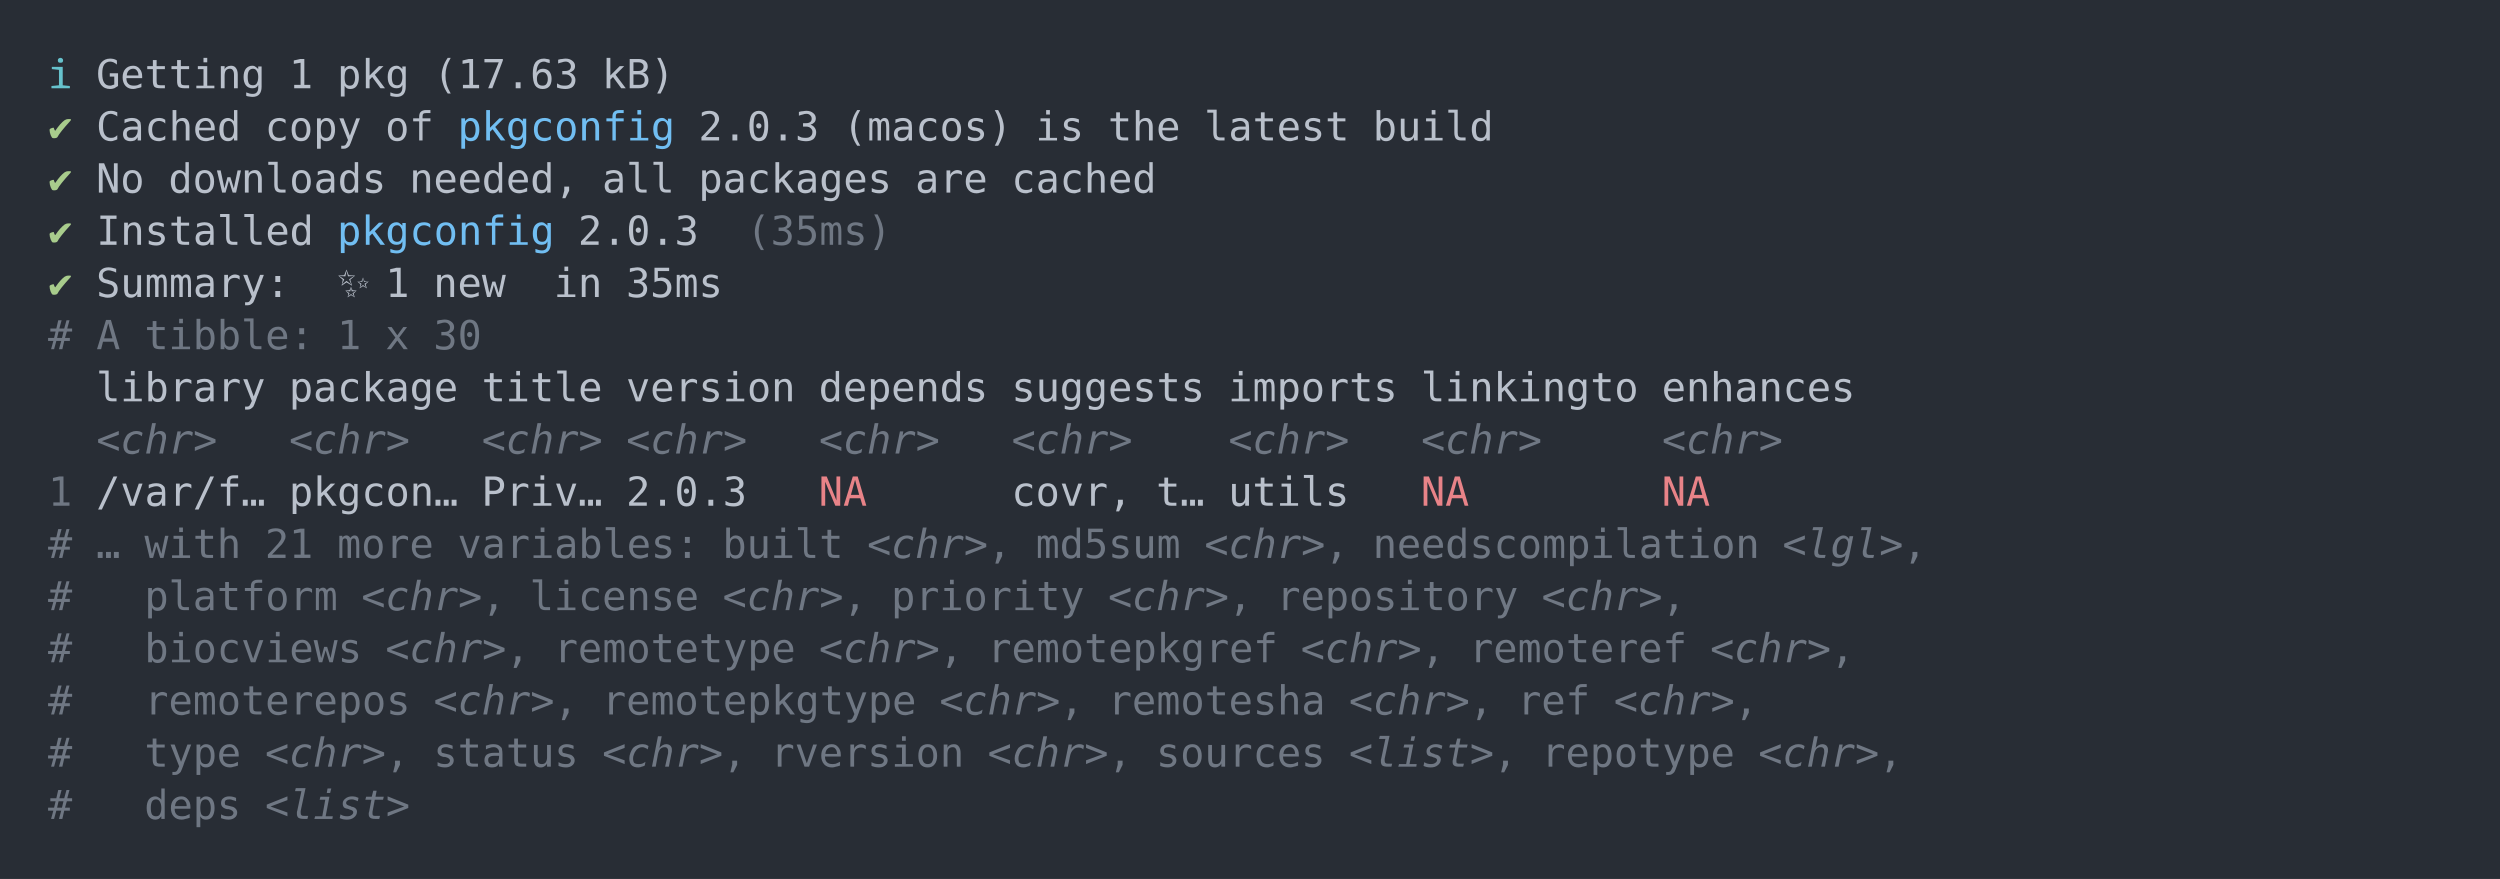
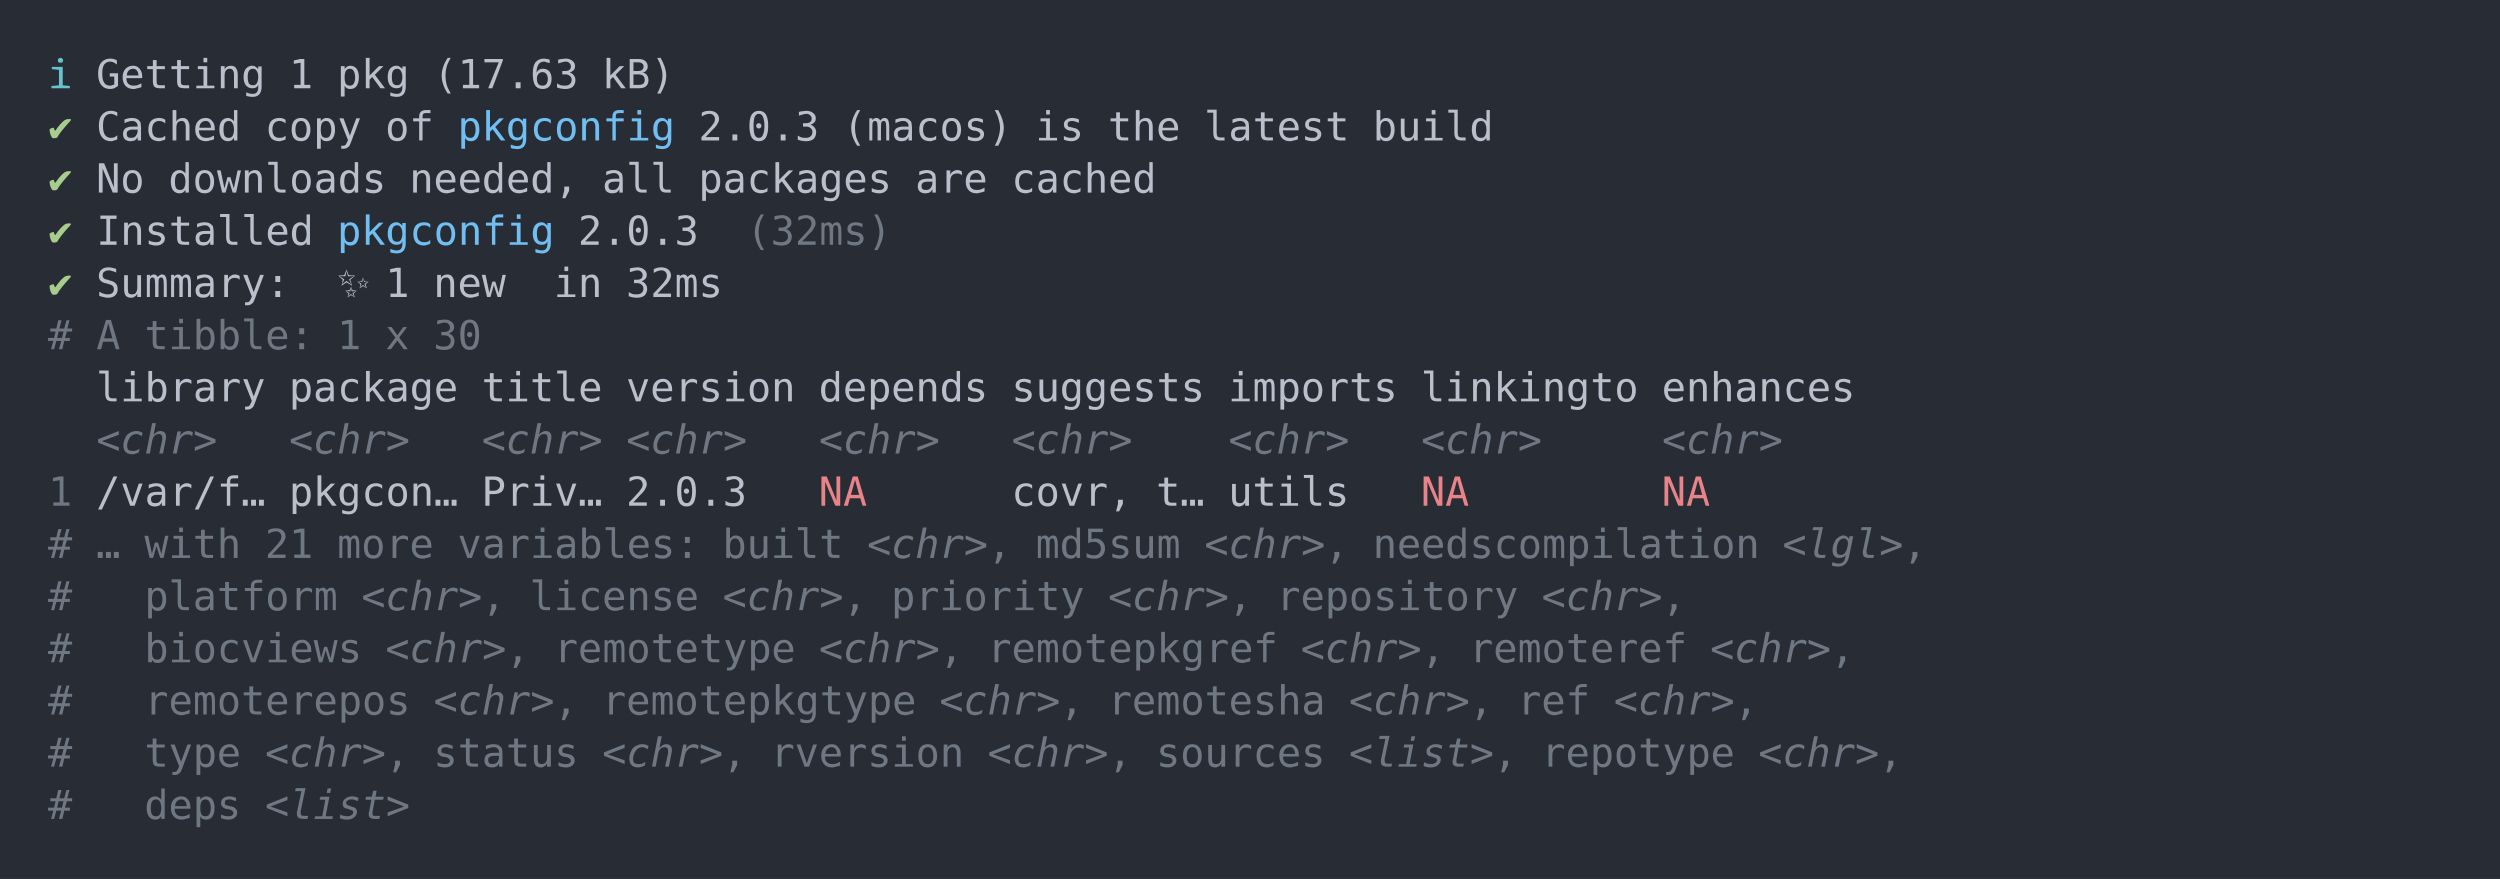
<svg xmlns="http://www.w3.org/2000/svg" xmlns:xlink="http://www.w3.org/1999/xlink" width="1040" height="365.65">
  <rect width="1040" height="365.65" rx="0" ry="0" class="a" />
  <svg height="325.65" viewBox="0 0 100 32.565" width="1000" x="20" y="20">
    <style>.a{fill:rgb(40,45,53)}.b{font-family:'Fira Code',Monaco,Consolas,Menlo,'Bitstream Vera Sans Mono','Powerline Symbols',monospace}.c{fill:transparent}.d{fill:rgb(102,194,205);white-space:pre}.e{fill:rgb(185,192,203);white-space:pre}.f{fill:rgb(168,204,140);white-space:pre}.g{fill:rgb(113,190,242);white-space:pre}.h{fill:rgb(111,119,131);white-space:pre}.i{fill:rgb(111,119,131);font-style:italic;white-space:pre}.j{fill:rgb(232,131,136);white-space:pre}</style>
    <g font-family="'Fira Code',Monaco,Consolas,Menlo,'Bitstream Vera Sans Mono','Powerline Symbols',monospace" font-size="1.67" class="b">
      <defs>
        <symbol id="a">
          <rect height="16" width="100" x="0" y="0" class="c" />
        </symbol>
      </defs>
      <rect height="32.565" width="100" class="a" />
      <svg x="0" y="0" width="100">
        <svg x="0">
          <use xlink:href="#a" />
          <text x="0" y="1.67" class="d">ℹ</text>
          <text x="2.004" y="1.67" class="e">Getting</text>
          <text x="10.02" y="1.67" class="e">1</text>
          <text x="12.024" y="1.67" class="e">pkg</text>
          <text x="16.032" y="1.67" class="e">(17.63</text>
          <text x="23.046" y="1.67" class="e">kB)</text>
          <text x="0" y="3.841" class="f">✔</text>
          <text x="2.004" y="3.841" class="e">Cached</text>
          <text x="9.018" y="3.841" class="e">copy</text>
          <text x="14.028" y="3.841" class="e">of</text>
          <text x="17.034" y="3.841" class="g">pkgconfig</text>
          <text x="27.054" y="3.841" class="e">2.0.3</text>
          <text x="33.066" y="3.841" class="e">(macos)</text>
          <text x="41.082" y="3.841" class="e">is</text>
          <text x="44.088" y="3.841" class="e">the</text>
          <text x="48.096" y="3.841" class="e">latest</text>
          <text x="55.11" y="3.841" class="e">build</text>
          <text x="0" y="6.012" class="f">✔</text>
          <text x="2.004" y="6.012" class="e">No</text>
          <text x="5.01" y="6.012" class="e">downloads</text>
          <text x="15.03" y="6.012" class="e">needed,</text>
          <text x="23.046" y="6.012" class="e">all</text>
          <text x="27.054" y="6.012" class="e">packages</text>
          <text x="36.072" y="6.012" class="e">are</text>
          <text x="40.08" y="6.012" class="e">cached</text>
          <text x="0" y="8.183" class="f">✔</text>
          <text x="2.004" y="8.183" class="e">Installed</text>
          <text x="12.024" y="8.183" class="g">pkgconfig</text>
          <text x="22.044" y="8.183" class="e">2.0.3</text>
-           <text x="29.058" y="8.183" class="h">(35ms)</text>
+           <text x="29.058" y="8.183" class="h">(32ms)</text>
          <text x="0" y="10.354" class="f">✔</text>
          <text x="2.004" y="10.354" class="e">Summary:</text>
          <text x="12.024" y="10.354" class="e">✨</text>
          <text x="14.028" y="10.354" class="e">1</text>
          <text x="16.032" y="10.354" class="e">new</text>
          <text x="21.042" y="10.354" class="e">in</text>
-           <text x="24.048" y="10.354" class="e">35ms</text>
+           <text x="24.048" y="10.354" class="e">32ms</text>
          <text x="0" y="12.525" class="h">#</text>
          <text x="2.004" y="12.525" class="h">A</text>
          <text x="4.008" y="12.525" class="h">tibble:</text>
          <text x="12.024" y="12.525" class="h">1</text>
          <text x="14.028" y="12.525" class="h">x</text>
          <text x="16.032" y="12.525" class="h">30</text>
          <text x="2.004" y="14.696" class="e">library</text>
          <text x="10.02" y="14.696" class="e">package</text>
          <text x="18.036" y="14.696" class="e">title</text>
          <text x="24.048" y="14.696" class="e">version</text>
          <text x="32.064" y="14.696" class="e">depends</text>
          <text x="40.08" y="14.696" class="e">suggests</text>
          <text x="49.098" y="14.696" class="e">imports</text>
          <text x="57.114" y="14.696" class="e">linkingto</text>
          <text x="67.134" y="14.696" class="e">enhances</text>
          <text x="2.004" y="16.867" class="i">&lt;chr&gt;</text>
          <text x="10.02" y="16.867" class="i">&lt;chr&gt;</text>
          <text x="18.036" y="16.867" class="i">&lt;chr&gt;</text>
          <text x="24.048" y="16.867" class="i">&lt;chr&gt;</text>
          <text x="32.064" y="16.867" class="i">&lt;chr&gt;</text>
          <text x="40.08" y="16.867" class="i">&lt;chr&gt;</text>
          <text x="49.098" y="16.867" class="i">&lt;chr&gt;</text>
          <text x="57.114" y="16.867" class="i">&lt;chr&gt;</text>
          <text x="67.134" y="16.867" class="i">&lt;chr&gt;</text>
          <text x="0" y="19.038" class="h">1</text>
          <text x="2.004" y="19.038" class="e">/var/f…</text>
          <text x="10.02" y="19.038" class="e">pkgcon…</text>
          <text x="18.036" y="19.038" class="e">Priv…</text>
          <text x="24.048" y="19.038" class="e">2.0.3</text>
          <text x="32.064" y="19.038" class="j">NA</text>
          <text x="40.08" y="19.038" class="e">covr,</text>
          <text x="46.092" y="19.038" class="e">t…</text>
          <text x="49.098" y="19.038" class="e">utils</text>
          <text x="57.114" y="19.038" class="j">NA</text>
          <text x="67.134" y="19.038" class="j">NA</text>
          <text x="0" y="21.209" class="h">#</text>
          <text x="2.004" y="21.209" class="h">…</text>
          <text x="4.008" y="21.209" class="h">with</text>
          <text x="9.018" y="21.209" class="h">21</text>
          <text x="12.024" y="21.209" class="h">more</text>
          <text x="17.034" y="21.209" class="h">variables:</text>
          <text x="28.056" y="21.209" class="h">built</text>
          <text x="34.068" y="21.209" class="i">&lt;chr&gt;</text>
          <text x="39.078" y="21.209" class="h">,</text>
          <text x="41.082" y="21.209" class="h">md5sum</text>
          <text x="48.096" y="21.209" class="i">&lt;chr&gt;</text>
          <text x="53.106" y="21.209" class="h">,</text>
          <text x="55.11" y="21.209" class="h">needscompilation</text>
          <text x="72.144" y="21.209" class="i">&lt;lgl&gt;</text>
          <text x="77.154" y="21.209" class="h">,</text>
          <text x="0" y="23.38" class="h">#</text>
          <text x="4.008" y="23.38" class="h">platform</text>
          <text x="13.026" y="23.38" class="i">&lt;chr&gt;</text>
          <text x="18.036" y="23.38" class="h">,</text>
          <text x="20.04" y="23.38" class="h">license</text>
          <text x="28.056" y="23.38" class="i">&lt;chr&gt;</text>
          <text x="33.066" y="23.38" class="h">,</text>
          <text x="35.07" y="23.38" class="h">priority</text>
          <text x="44.088" y="23.38" class="i">&lt;chr&gt;</text>
          <text x="49.098" y="23.38" class="h">,</text>
          <text x="51.102" y="23.38" class="h">repository</text>
          <text x="62.124" y="23.38" class="i">&lt;chr&gt;</text>
          <text x="67.134" y="23.38" class="h">,</text>
          <text x="0" y="25.551" class="h">#</text>
          <text x="4.008" y="25.551" class="h">biocviews</text>
          <text x="14.028" y="25.551" class="i">&lt;chr&gt;</text>
          <text x="19.038" y="25.551" class="h">,</text>
          <text x="21.042" y="25.551" class="h">remotetype</text>
          <text x="32.064" y="25.551" class="i">&lt;chr&gt;</text>
          <text x="37.074" y="25.551" class="h">,</text>
          <text x="39.078" y="25.551" class="h">remotepkgref</text>
          <text x="52.104" y="25.551" class="i">&lt;chr&gt;</text>
          <text x="57.114" y="25.551" class="h">,</text>
          <text x="59.118" y="25.551" class="h">remoteref</text>
          <text x="69.138" y="25.551" class="i">&lt;chr&gt;</text>
          <text x="74.148" y="25.551" class="h">,</text>
          <text x="0" y="27.722" class="h">#</text>
          <text x="4.008" y="27.722" class="h">remoterepos</text>
          <text x="16.032" y="27.722" class="i">&lt;chr&gt;</text>
          <text x="21.042" y="27.722" class="h">,</text>
          <text x="23.046" y="27.722" class="h">remotepkgtype</text>
          <text x="37.074" y="27.722" class="i">&lt;chr&gt;</text>
          <text x="42.084" y="27.722" class="h">,</text>
          <text x="44.088" y="27.722" class="h">remotesha</text>
          <text x="54.108" y="27.722" class="i">&lt;chr&gt;</text>
          <text x="59.118" y="27.722" class="h">,</text>
          <text x="61.122" y="27.722" class="h">ref</text>
          <text x="65.13" y="27.722" class="i">&lt;chr&gt;</text>
          <text x="70.14" y="27.722" class="h">,</text>
          <text x="0" y="29.893" class="h">#</text>
          <text x="4.008" y="29.893" class="h">type</text>
          <text x="9.018" y="29.893" class="i">&lt;chr&gt;</text>
          <text x="14.028" y="29.893" class="h">,</text>
          <text x="16.032" y="29.893" class="h">status</text>
          <text x="23.046" y="29.893" class="i">&lt;chr&gt;</text>
          <text x="28.056" y="29.893" class="h">,</text>
          <text x="30.06" y="29.893" class="h">rversion</text>
          <text x="39.078" y="29.893" class="i">&lt;chr&gt;</text>
          <text x="44.088" y="29.893" class="h">,</text>
          <text x="46.092" y="29.893" class="h">sources</text>
          <text x="54.108" y="29.893" class="i">&lt;list&gt;</text>
          <text x="60.12" y="29.893" class="h">,</text>
          <text x="62.124" y="29.893" class="h">repotype</text>
          <text x="71.142" y="29.893" class="i">&lt;chr&gt;</text>
          <text x="76.152" y="29.893" class="h">,</text>
          <text x="0" y="32.064" class="h">#</text>
          <text x="4.008" y="32.064" class="h">deps</text>
          <text x="9.018" y="32.064" class="i">&lt;list&gt;</text>
        </svg>
      </svg>
    </g>
  </svg>
</svg>
